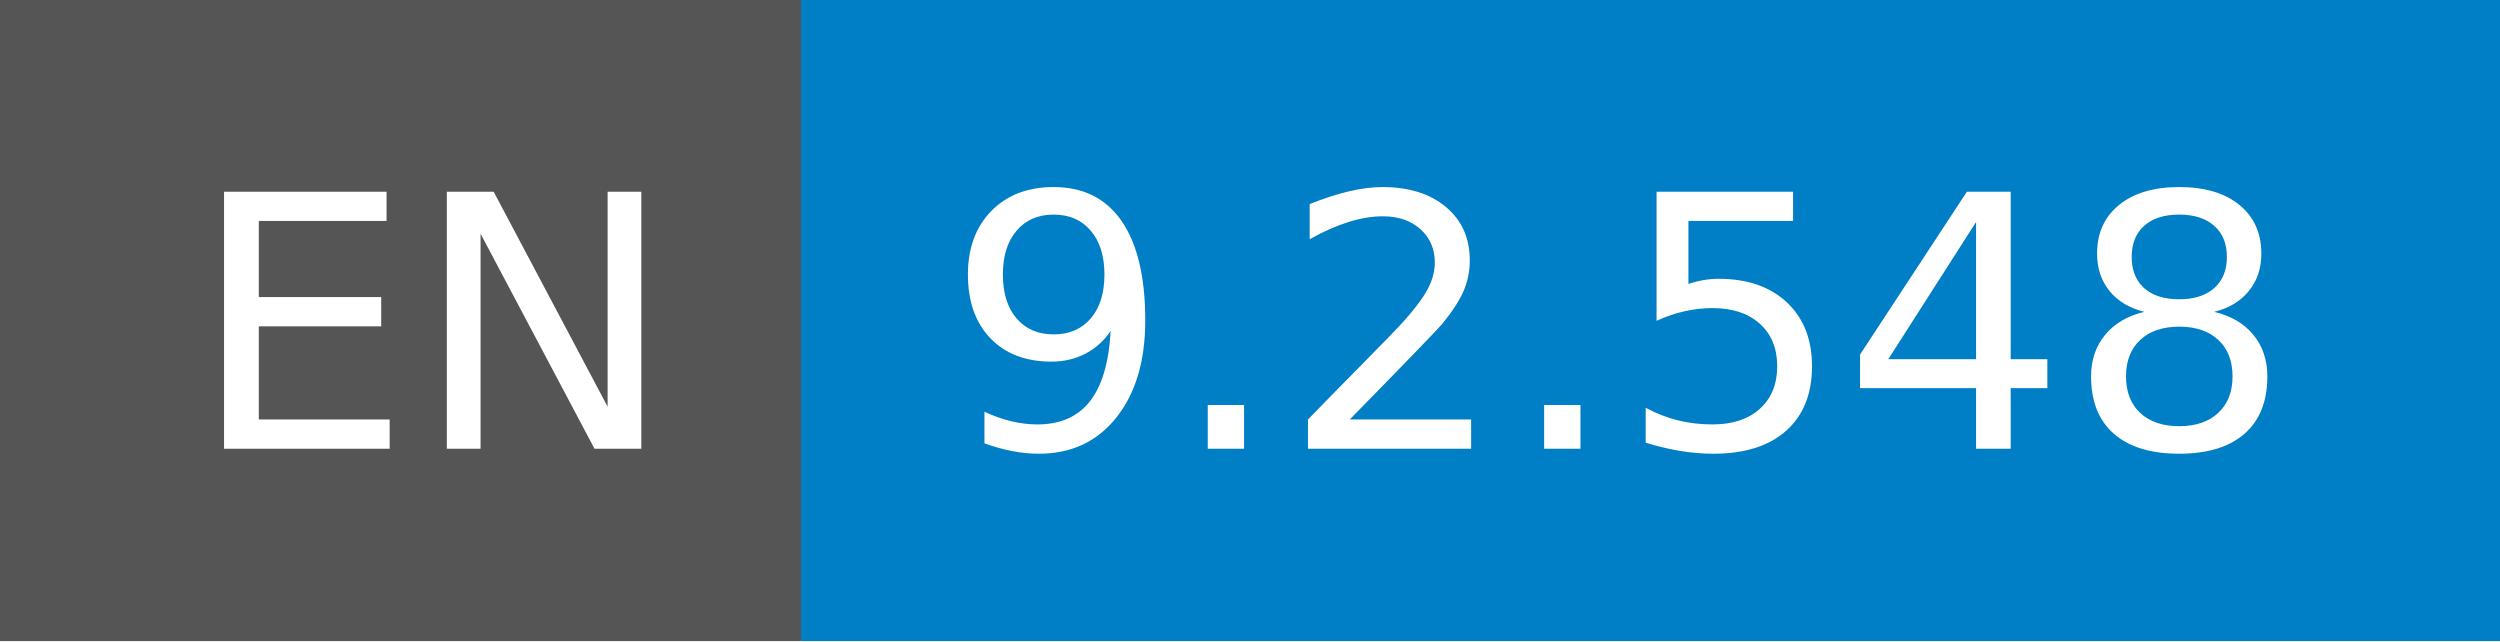
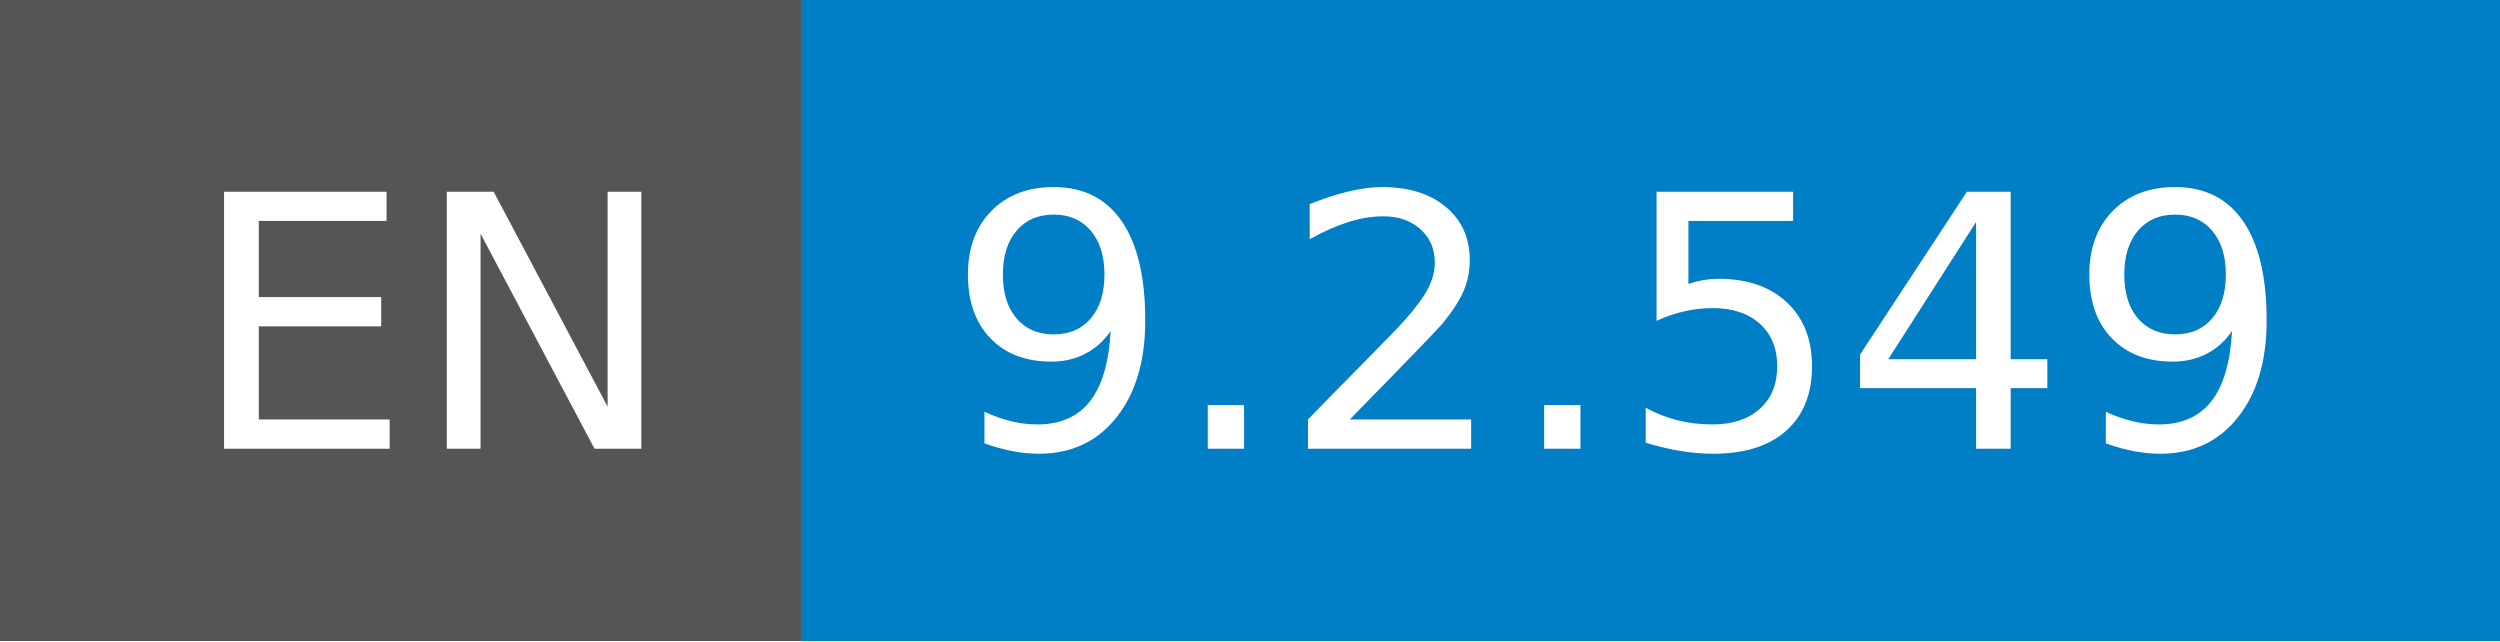
- <svg xmlns="http://www.w3.org/2000/svg" width="78" height="20" role="img" aria-label="EN: 9.2.548">
+ <svg xmlns="http://www.w3.org/2000/svg" width="78" height="20" role="img" aria-label="EN: 9.2.549">
  <g shape-rendering="crispEdges">
    <rect width="25" height="20" fill="#555" />
    <rect x="25" width="53" height="20" fill="#007ec6" />
  </g>
  <g fill="#fff" text-anchor="middle" font-family="Verdana,Geneva,DejaVu Sans,sans-serif" text-rendering="geometricPrecision" font-size="110">
    <text x="135" y="140" transform="scale(.1)" fill="#fff" textLength="150">EN</text>
-     <text x="505" y="140" transform="scale(.1)" fill="#fff" textLength="430">9.2.548</text>
+     <text x="505" y="140" transform="scale(.1)" fill="#fff" textLength="430">9.2.549</text>
  </g>
</svg>
